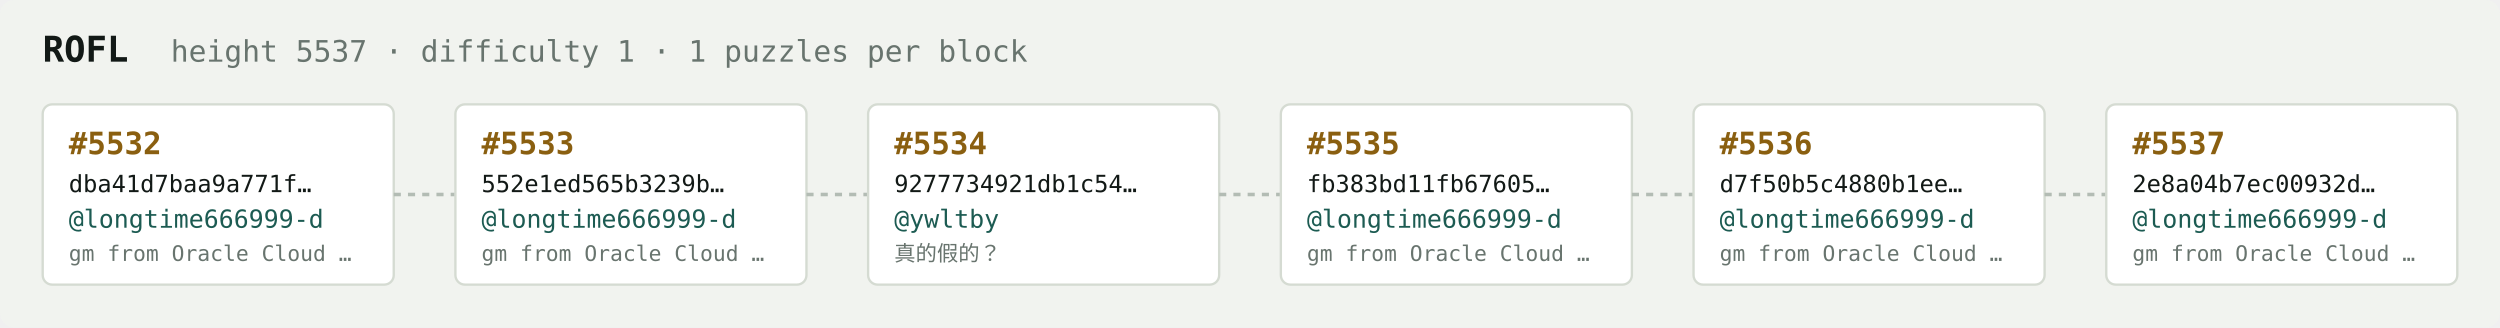
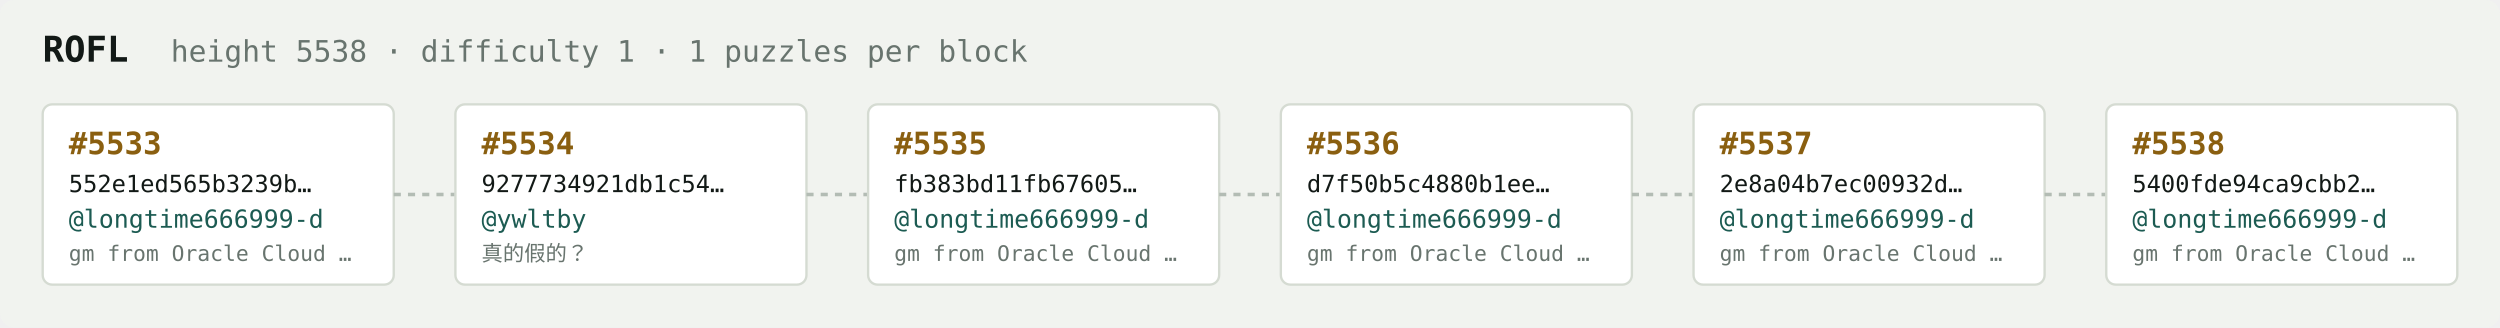
<svg xmlns="http://www.w3.org/2000/svg" width="1054" height="138" viewBox="0 0 1054 138" font-family="ui-monospace,SFMono-Regular,Menlo,monospace">
  <rect fill="#f1f3ef" width="1054" height="138" rx="6" />
  <text x="18" y="26" fill="#121916" font-size="15" font-weight="700">ROFL</text>
-   <text x="72" y="26" fill="#68746e" font-size="12.5">height 5537 · difficulty 1 · 1 puzzles per block</text>
+   <text x="72" y="26" fill="#68746e" font-size="12.5">height 5538 · difficulty 1 · 1 puzzles per block</text>
  <rect x="18" y="44" width="148" height="76" rx="4" fill="#ffffff" stroke="#d5dbd2" stroke-width="1" />
-   <text x="29" y="65" fill="#8a5f10" font-size="13" font-weight="700">#5532</text>
-   <text x="29" y="81" fill="#121916" font-size="10">dba41d7baa9a771f…</text>
+   <text x="29" y="65" fill="#8a5f10" font-size="13" font-weight="700">#5533</text>
+   <text x="29" y="81" fill="#121916" font-size="10">552e1ed565b3239b…</text>
  <text x="29" y="96" fill="#1c5b52" font-size="10.5">@longtime666999-d</text>
  <text x="29" y="110" fill="#68746e" font-size="9">gm from Oracle Cloud …</text>
  <line x1="166" y1="82.0" x2="192" y2="82.0" stroke="#b3bcb4" stroke-width="1.5" stroke-dasharray="3 3" />
  <rect x="192" y="44" width="148" height="76" rx="4" fill="#ffffff" stroke="#d5dbd2" stroke-width="1" />
-   <text x="203" y="65" fill="#8a5f10" font-size="13" font-weight="700">#5533</text>
-   <text x="203" y="81" fill="#121916" font-size="10">552e1ed565b3239b…</text>
-   <text x="203" y="96" fill="#1c5b52" font-size="10.5">@longtime666999-d</text>
-   <text x="203" y="110" fill="#68746e" font-size="9">gm from Oracle Cloud …</text>
+   <text x="203" y="65" fill="#8a5f10" font-size="13" font-weight="700">#5534</text>
+   <text x="203" y="81" fill="#121916" font-size="10">9277734921db1c54…</text>
+   <text x="203" y="96" fill="#1c5b52" font-size="10.5">@ywltby</text>
+   <text x="203" y="110" fill="#68746e" font-size="9">真的假的？</text>
  <line x1="340" y1="82.0" x2="366" y2="82.0" stroke="#b3bcb4" stroke-width="1.5" stroke-dasharray="3 3" />
  <rect x="366" y="44" width="148" height="76" rx="4" fill="#ffffff" stroke="#d5dbd2" stroke-width="1" />
-   <text x="377" y="65" fill="#8a5f10" font-size="13" font-weight="700">#5534</text>
-   <text x="377" y="81" fill="#121916" font-size="10">9277734921db1c54…</text>
-   <text x="377" y="96" fill="#1c5b52" font-size="10.5">@ywltby</text>
-   <text x="377" y="110" fill="#68746e" font-size="9">真的假的？</text>
+   <text x="377" y="65" fill="#8a5f10" font-size="13" font-weight="700">#5535</text>
+   <text x="377" y="81" fill="#121916" font-size="10">fb383bd11fb67605…</text>
+   <text x="377" y="96" fill="#1c5b52" font-size="10.5">@longtime666999-d</text>
+   <text x="377" y="110" fill="#68746e" font-size="9">gm from Oracle Cloud …</text>
  <line x1="514" y1="82.0" x2="540" y2="82.0" stroke="#b3bcb4" stroke-width="1.5" stroke-dasharray="3 3" />
  <rect x="540" y="44" width="148" height="76" rx="4" fill="#ffffff" stroke="#d5dbd2" stroke-width="1" />
-   <text x="551" y="65" fill="#8a5f10" font-size="13" font-weight="700">#5535</text>
-   <text x="551" y="81" fill="#121916" font-size="10">fb383bd11fb67605…</text>
+   <text x="551" y="65" fill="#8a5f10" font-size="13" font-weight="700">#5536</text>
+   <text x="551" y="81" fill="#121916" font-size="10">d7f50b5c4880b1ee…</text>
  <text x="551" y="96" fill="#1c5b52" font-size="10.5">@longtime666999-d</text>
  <text x="551" y="110" fill="#68746e" font-size="9">gm from Oracle Cloud …</text>
  <line x1="688" y1="82.0" x2="714" y2="82.0" stroke="#b3bcb4" stroke-width="1.5" stroke-dasharray="3 3" />
  <rect x="714" y="44" width="148" height="76" rx="4" fill="#ffffff" stroke="#d5dbd2" stroke-width="1" />
-   <text x="725" y="65" fill="#8a5f10" font-size="13" font-weight="700">#5536</text>
-   <text x="725" y="81" fill="#121916" font-size="10">d7f50b5c4880b1ee…</text>
+   <text x="725" y="65" fill="#8a5f10" font-size="13" font-weight="700">#5537</text>
+   <text x="725" y="81" fill="#121916" font-size="10">2e8a04b7ec00932d…</text>
  <text x="725" y="96" fill="#1c5b52" font-size="10.5">@longtime666999-d</text>
  <text x="725" y="110" fill="#68746e" font-size="9">gm from Oracle Cloud …</text>
  <line x1="862" y1="82.0" x2="888" y2="82.0" stroke="#b3bcb4" stroke-width="1.5" stroke-dasharray="3 3" />
  <rect x="888" y="44" width="148" height="76" rx="4" fill="#ffffff" stroke="#d5dbd2" stroke-width="1" />
-   <text x="899" y="65" fill="#8a5f10" font-size="13" font-weight="700">#5537</text>
-   <text x="899" y="81" fill="#121916" font-size="10">2e8a04b7ec00932d…</text>
+   <text x="899" y="65" fill="#8a5f10" font-size="13" font-weight="700">#5538</text>
+   <text x="899" y="81" fill="#121916" font-size="10">5400fde94ca9cbb2…</text>
  <text x="899" y="96" fill="#1c5b52" font-size="10.5">@longtime666999-d</text>
  <text x="899" y="110" fill="#68746e" font-size="9">gm from Oracle Cloud …</text>
</svg>
